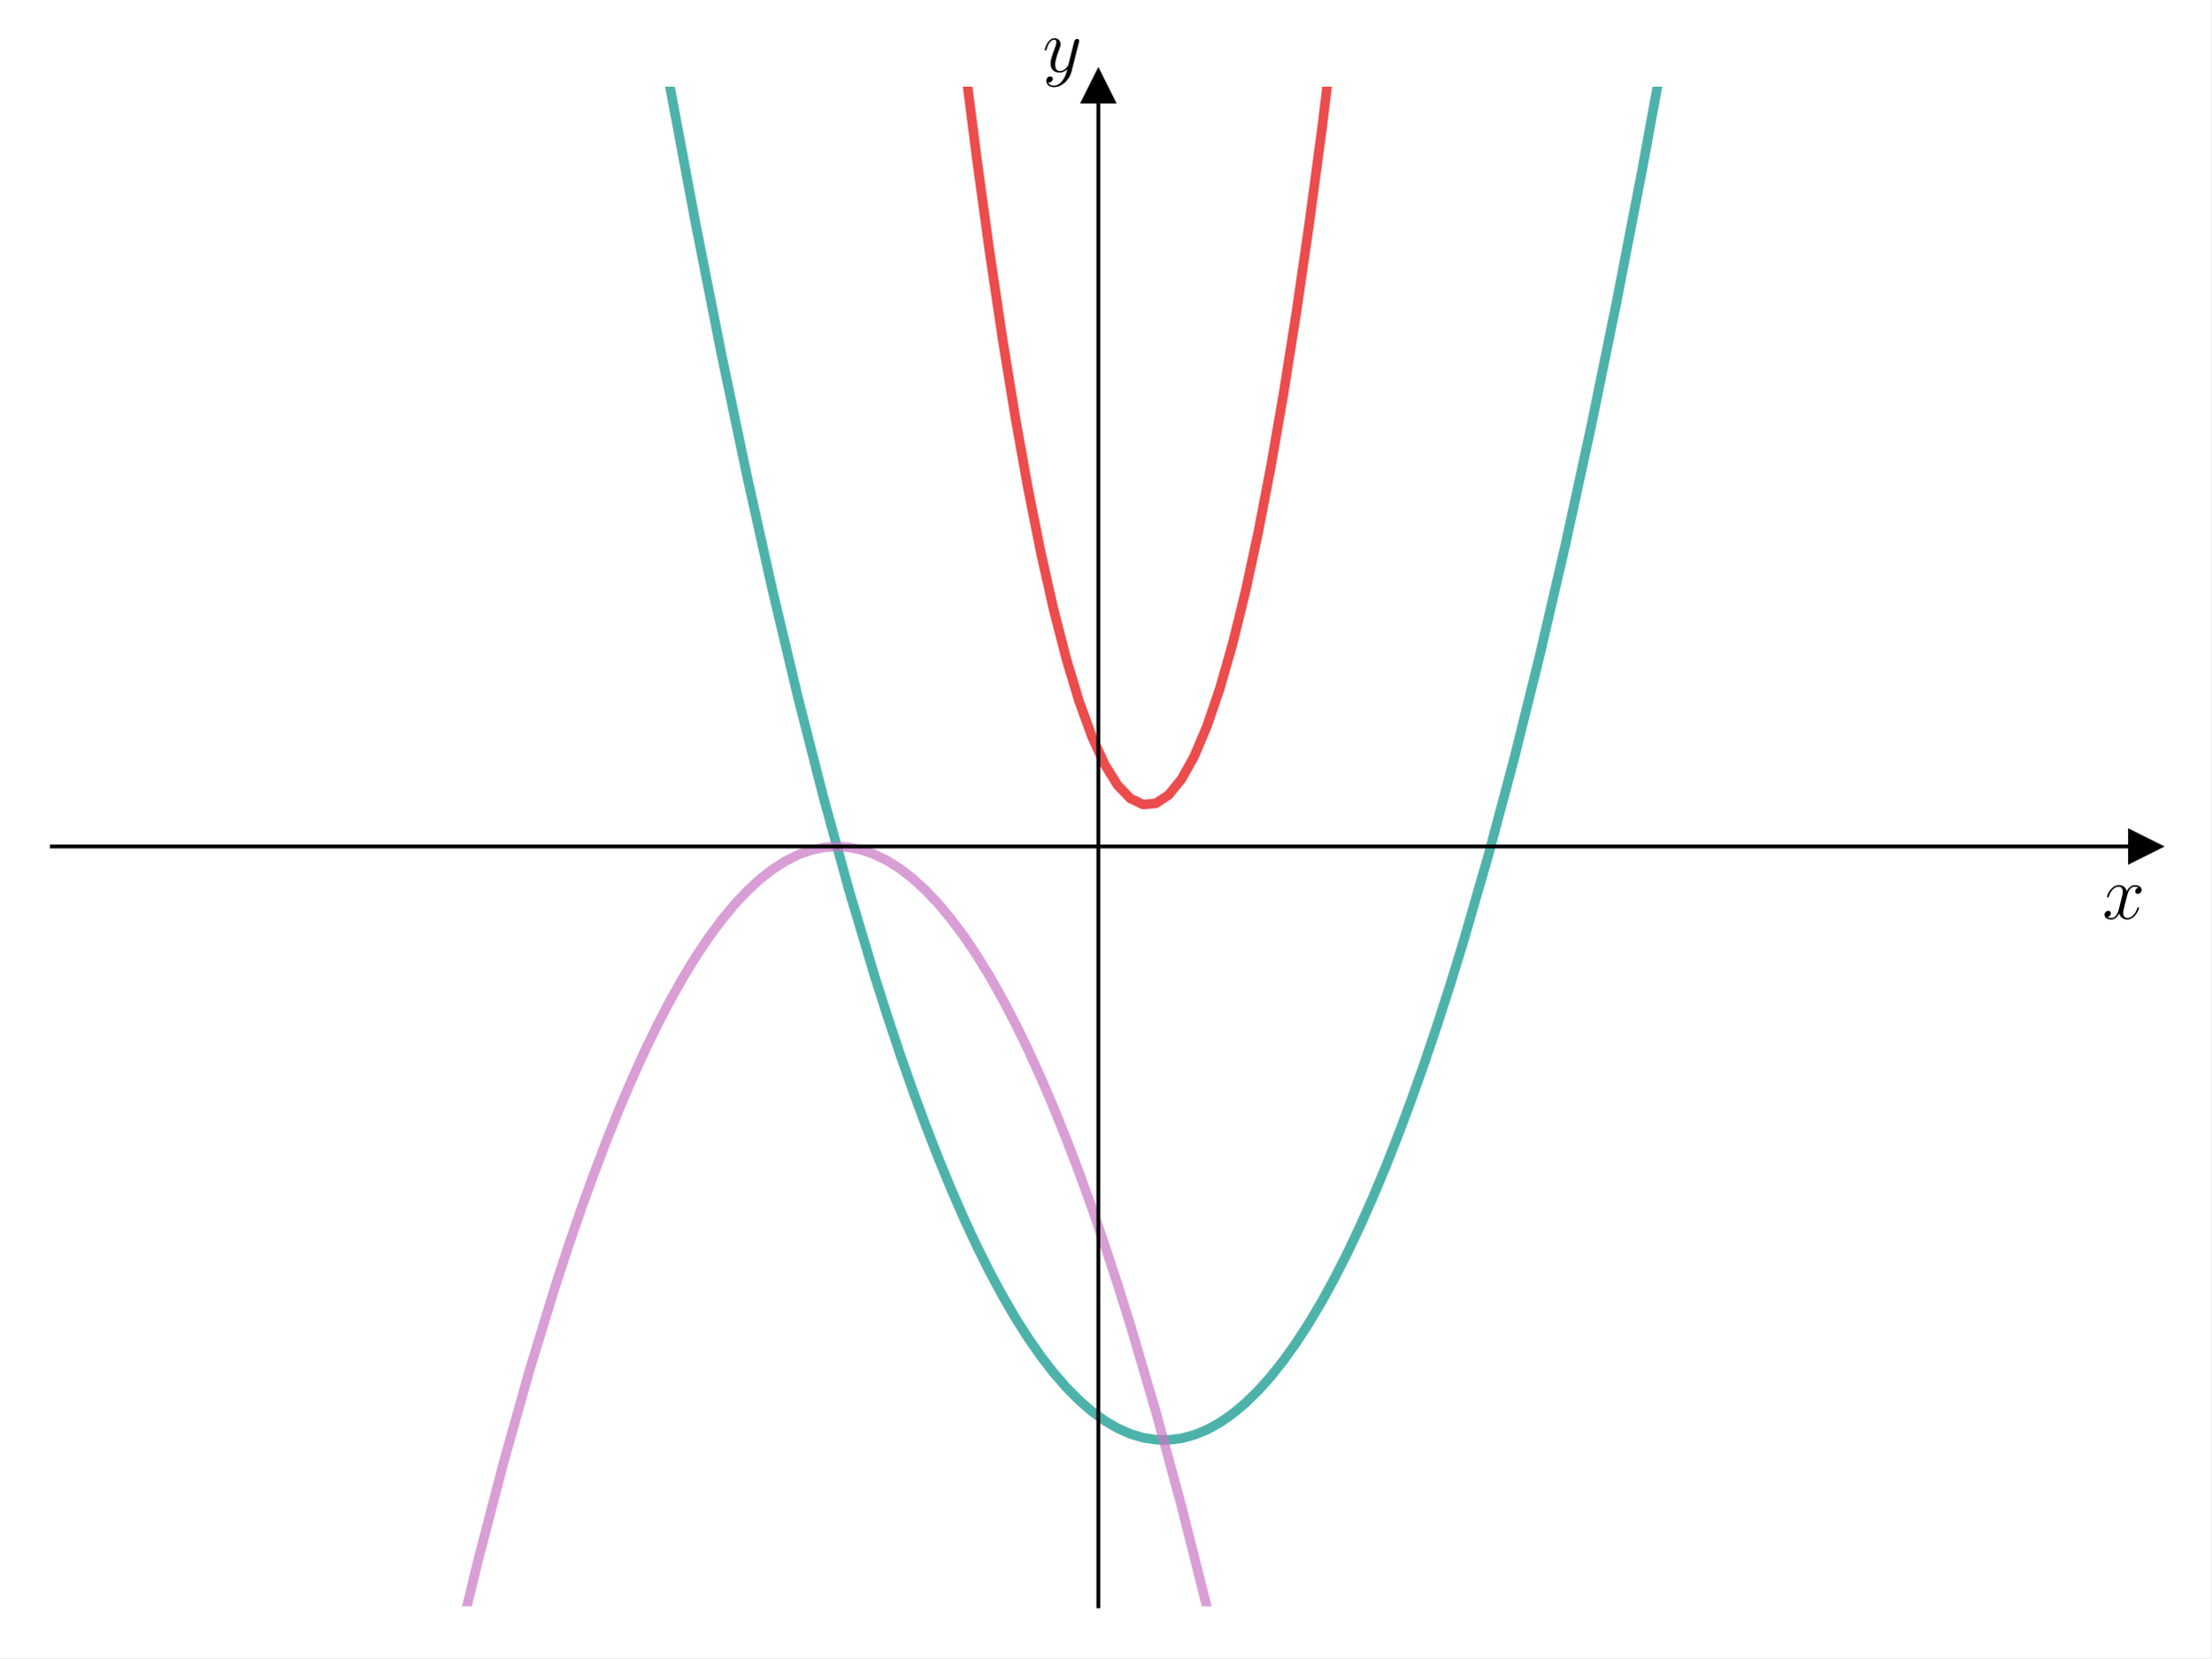
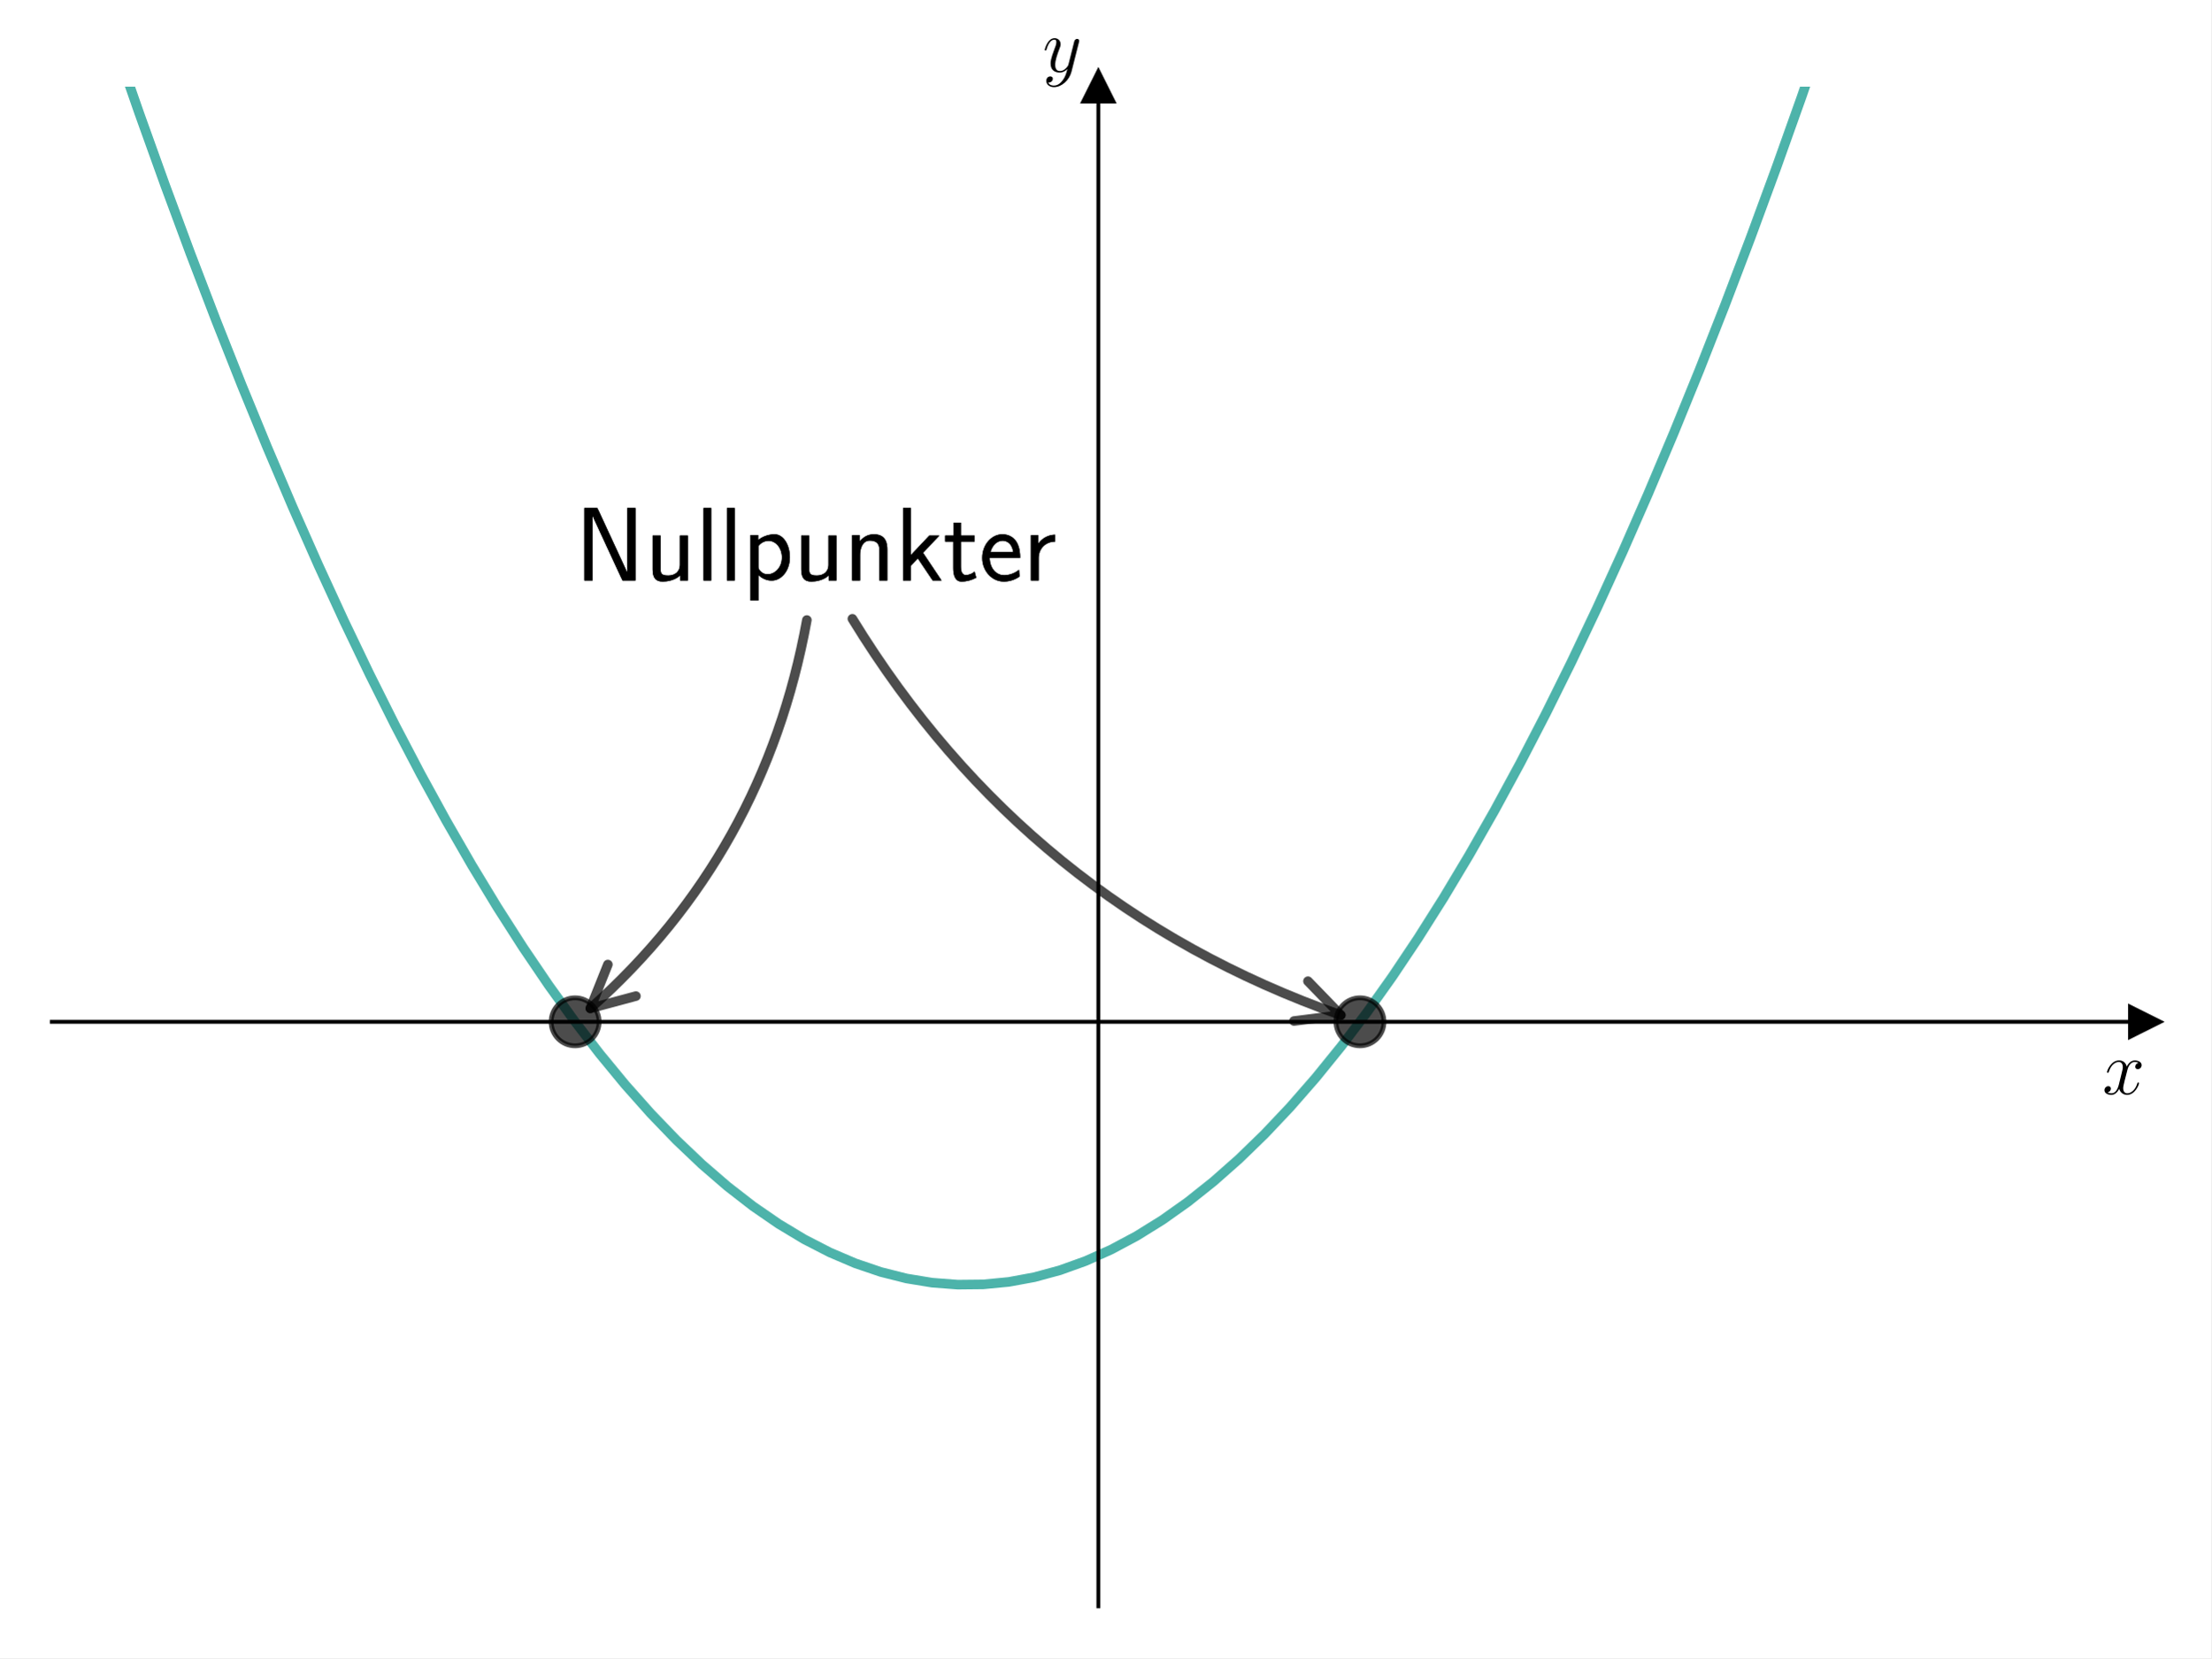
<svg xmlns="http://www.w3.org/2000/svg" xmlns:xlink="http://www.w3.org/1999/xlink" width="460.8pt" height="345.6pt" viewBox="0 0 460.8 345.6" version="1.1">
  <defs>
    <style type="text/css">*{stroke-linejoin: round; stroke-linecap: butt}</style>
  </defs>
  <g id="figure_1">
    <g id="patch_1">
      <path d="M 0 345.6  L 460.8 345.6  L 460.8 0  L 0 0  z " style="fill: #ffffff" />
    </g>
    <g id="axes_1">
      <g id="patch_2">
        <path d="M 10.8 334.8  L 447 334.8  L 447 18.065  L 10.8 18.065  z " style="fill: #ffffff" />
      </g>
      <g id="matplotlib.axis_1">
        <g id="text_1">
-           <g transform="translate(438.1306 191.5019) scale(0.16 -0.16)">
+           <g transform="translate(438.1306 228.0483) scale(0.16 -0.16)">
            <defs>
              <path id="CMMI12-78" d="M 3034 2606  C 2829 2567 2752 2414 2752 2293  C 2752 2139 2874 2088 2963 2088  C 3155 2088 3290 2254 3290 2427  C 3290 2695 2982 2816 2714 2816  C 2323 2816 2106 2433 2048 2312  C 1901 2816 1504 2816 1389 2816  C 736 2816 390 1980 390 1839  C 390 1814 416 1782 461 1782  C 512 1782 525 1820 538 1846  C 755 2555 1184 2689 1370 2689  C 1658 2689 1715 2420 1715 2267  C 1715 2127 1677 1980 1600 1673  L 1382 798  C 1286 415 1101 64 762 64  C 730 64 570 64 435 147  C 666 192 717 383 717 460  C 717 588 621 664 499 664  C 346 664 179 530 179 326  C 179 57 480 -64 755 -64  C 1062 -64 1280 179 1414 441  C 1517 64 1837 -64 2074 -64  C 2726 -64 3072 773 3072 913  C 3072 945 3046 971 3008 971  C 2950 971 2944 939 2925 888  C 2752 326 2381 64 2093 64  C 1869 64 1747 230 1747 492  C 1747 632 1773 734 1875 1156  L 2099 2024  C 2195 2408 2413 2689 2707 2689  C 2720 2689 2899 2689 3034 2606  z " transform="scale(0.015625)" />
            </defs>
            <use xlink:href="#CMMI12-78" transform="scale(0.996264)" />
          </g>
        </g>
      </g>
      <g id="matplotlib.axis_2">
        <g id="text_2">
          <g transform="translate(217.2897 14.96506) scale(0.16 -0.16)">
            <defs>
              <path id="CMMI12-79" d="M 1683 -700  C 1510 -939 1261 -1152 947 -1152  C 870 -1152 563 -1152 467 -889  C 486 -895 518 -895 531 -895  C 723 -895 851 -729 851 -582  C 851 -435 730 -384 634 -384  C 531 -384 307 -458 307 -759  C 307 -1071 582 -1286 947 -1286  C 1587 -1286 2234 -700 2413 6  L 3040 2485  C 3046 2517 3059 2556 3059 2594  C 3059 2689 2982 2753 2886 2753  C 2829 2753 2694 2727 2643 2535  L 2170 658  C 2138 543 2138 530 2086 460  C 1958 281 1747 64 1440 64  C 1082 64 1050 415 1050 588  C 1050 952 1222 1443 1395 1903  C 1466 2088 1504 2178 1504 2305  C 1504 2574 1312 2816 998 2816  C 410 2816 173 1890 173 1839  C 173 1814 198 1782 243 1782  C 301 1782 307 1807 333 1897  C 486 2433 730 2689 979 2689  C 1037 2689 1146 2689 1146 2478  C 1146 2312 1075 2127 979 1884  C 666 1047 666 837 666 683  C 666 77 1101 -64 1421 -64  C 1606 -64 1837 -6 2061 230  L 2067 224  C 1971 -147 1907 -392 1683 -700  z " transform="scale(0.015625)" />
            </defs>
            <use xlink:href="#CMMI12-79" transform="scale(0.996264)" />
          </g>
        </g>
      </g>
      <g id="line2d_1">
        <defs>
-           <path id="m8baa4a31c9" d="M 3 0  L -3 -3  L -3 3  z " style="stroke: #000000; stroke-linejoin: miter" />
+           <path id="m952630c28d" d="M 3 0  L -3 -3  L -3 3  z " style="stroke: #000000; stroke-linejoin: miter" />
        </defs>
        <g>
-           <use xlink:href="#m8baa4a31c9" x="447" y="176.432" style="stroke: #000000; stroke-linejoin: miter" />
+           <use xlink:href="#m952630c28d" x="447" y="212.979" style="stroke: #000000; stroke-linejoin: miter" />
        </g>
      </g>
      <g id="line2d_2">
        <defs>
-           <path id="m7832ec57da" d="M 0 -3  L -3 3  L 3 3  z " style="stroke: #000000; stroke-linejoin: miter" />
+           <path id="m4205084fbc" d="M 0 -3  L -3 3  L 3 3  z " style="stroke: #000000; stroke-linejoin: miter" />
        </defs>
        <g>
-           <use xlink:href="#m7832ec57da" x="228.9" y="18.065" style="stroke: #000000; stroke-linejoin: miter" />
+           <use xlink:href="#m4205084fbc" x="228.9" y="18.065" style="stroke: #000000; stroke-linejoin: miter" />
        </g>
      </g>
      <g id="line2d_3">
-         <path d="M 136.204 -1  L 139.624 18.1  L 144.954 46.56  L 150.284 73.508  L 155.614 98.942  L 160.944 122.863  L 166.274 145.271  L 171.603 166.165  L 176.933 185.546  L 182.263 203.414  L 184.928 211.781  L 187.593 219.769  L 190.258 227.379  L 192.923 234.61  L 195.588 241.463  L 198.253 247.938  L 200.918 254.035  L 203.583 259.753  L 206.248 265.093  L 208.913 270.055  L 211.578 274.638  L 214.243 278.843  L 216.908 282.67  L 219.573 286.118  L 222.238 289.188  L 224.903 291.88  L 227.568 294.193  L 230.232 296.128  L 232.897 297.685  L 235.562 298.864  L 238.227 299.664  L 240.892 300.086  L 243.557 300.129  L 246.222 299.794  L 248.887 299.081  L 251.552 297.99  L 254.217 296.52  L 256.882 294.672  L 259.547 292.445  L 262.212 289.841  L 264.877 286.858  L 267.542 283.496  L 270.207 279.757  L 272.872 275.639  L 275.537 271.142  L 278.202 266.268  L 280.867 261.015  L 283.532 255.384  L 286.197 249.374  L 288.862 242.986  L 291.526 236.22  L 294.191 229.075  L 296.856 221.553  L 299.521 213.652  L 302.186 205.372  L 304.851 196.714  L 310.181 178.264  L 315.511 158.3  L 320.841 136.823  L 326.171 113.833  L 331.501 89.329  L 336.831 63.312  L 342.161 35.782  L 347.491 6.739  L 348.857 -1  L 348.857 -1  " clip-path="url(#pf6390668b7)" style="fill: none; stroke: #029386; stroke-opacity: 0.7; stroke-width: 2; stroke-linecap: square" />
+         <path d="M 20.551 -1  L 23.698 8.318  L 29.028 23.63  L 34.358 38.476  L 39.688 52.857  L 45.018 66.772  L 50.348 80.221  L 55.678 93.205  L 61.008 105.723  L 66.338 117.776  L 71.668 129.363  L 76.998 140.484  L 82.327 151.14  L 87.657 161.33  L 92.987 171.054  L 98.317 180.313  L 103.647 189.106  L 108.977 197.434  L 114.307 205.296  L 119.637 212.692  L 124.967 219.623  L 130.297 226.088  L 135.627 232.088  L 140.956 237.622  L 146.286 242.69  L 151.616 247.293  L 156.946 251.43  L 162.276 255.101  L 167.606 258.307  L 172.936 261.047  L 178.266 263.322  L 183.596 265.131  L 188.926 266.474  L 194.256 267.352  L 199.585 267.764  L 204.915 267.71  L 210.245 267.191  L 215.575 266.206  L 220.905 264.756  L 226.235 262.84  L 231.565 260.458  L 236.895 257.611  L 242.225 254.298  L 247.555 250.52  L 252.885 246.275  L 258.215 241.566  L 263.544 236.39  L 268.874 230.749  L 274.204 224.643  L 279.534 218.07  L 284.864 211.033  L 290.194 203.529  L 295.524 195.56  L 300.854 187.125  L 306.184 178.225  L 311.514 168.859  L 316.844 159.027  L 322.173 148.73  L 327.503 137.967  L 332.833 126.739  L 338.163 115.045  L 343.493 102.885  L 348.823 90.26  L 354.153 77.169  L 359.483 63.612  L 364.813 49.59  L 370.143 35.103  L 375.473 20.149  L 380.802 4.73  L 382.725 -1  " clip-path="url(#p831ef38956)" style="fill: none; stroke: #029386; stroke-opacity: 0.7; stroke-width: 2; stroke-linecap: square" />
      </g>
      <g id="line2d_4">
-         <path d="M 94.446 346.6  L 99.65 325.156  L 104.98 304.697  L 110.309 285.751  L 115.639 268.318  L 118.304 260.169  L 120.969 252.399  L 123.634 245.006  L 126.299 237.992  L 128.964 231.357  L 131.629 225.099  L 134.294 219.22  L 136.959 213.719  L 139.624 208.597  L 142.289 203.853  L 144.954 199.487  L 147.619 195.5  L 150.284 191.891  L 152.949 188.66  L 155.614 185.807  L 158.279 183.333  L 160.944 181.237  L 163.609 179.52  L 166.274 178.18  L 168.938 177.219  L 171.603 176.637  L 174.268 176.433  L 176.933 176.607  L 179.598 177.159  L 182.263 178.09  L 184.928 179.399  L 187.593 181.086  L 190.258 183.151  L 192.923 185.595  L 195.588 188.418  L 198.253 191.618  L 200.918 195.197  L 203.583 199.154  L 206.248 203.49  L 208.913 208.204  L 211.578 213.296  L 214.243 218.766  L 216.908 224.615  L 219.573 230.842  L 222.238 237.447  L 224.903 244.431  L 227.568 251.793  L 230.232 259.534  L 232.897 267.652  L 235.562 276.149  L 240.892 294.278  L 246.222 313.92  L 251.552 335.076  L 254.305 346.6  L 254.305 346.6  " clip-path="url(#pf6390668b7)" style="fill: none; stroke: #c875c4; stroke-opacity: 0.7; stroke-width: 2; stroke-linecap: square" />
+         <defs>
+           <path id="m14626806a1" d="M 0 5  C 1.326 5 2.598 4.473 3.536 3.536  C 4.473 2.598 5 1.326 5 0  C 5 -1.326 4.473 -2.598 3.536 -3.536  C 2.598 -4.473 1.326 -5 0 -5  C -1.326 -5 -2.598 -4.473 -3.536 -3.536  C -4.473 -2.598 -5 -1.326 -5 0  C -5 1.326 -4.473 2.598 -3.536 3.536  C -2.598 4.473 -1.326 5 0 5  z " style="stroke: #000000; stroke-opacity: 0.7" />
+         </defs>
+         <g clip-path="url(#p831ef38956)">
+           <use xlink:href="#m14626806a1" x="119.85" y="212.979" style="fill-opacity: 0.7; stroke: #000000; stroke-opacity: 0.7" />
+         </g>
      </g>
      <g id="line2d_5">
-         <path d="M 199.344 -1  L 200.918 12.262  L 203.583 33.2  L 206.248 52.625  L 208.913 70.536  L 211.578 86.934  L 214.243 101.819  L 216.908 115.191  L 219.573 127.049  L 222.238 137.394  L 224.903 146.226  L 227.568 153.545  L 230.232 159.35  L 232.897 163.642  L 235.562 166.421  L 238.227 167.686  L 240.892 167.438  L 243.557 165.677  L 246.222 162.403  L 248.887 157.615  L 251.552 151.314  L 254.217 143.5  L 256.882 134.173  L 259.547 123.332  L 262.212 110.978  L 264.877 97.111  L 267.542 81.731  L 270.207 64.837  L 272.872 46.43  L 275.537 26.51  L 278.907 -1  L 278.907 -1  " clip-path="url(#pf6390668b7)" style="fill: none; stroke: #e50000; stroke-opacity: 0.7; stroke-width: 2; stroke-linecap: square" />
+         <g clip-path="url(#p831ef38956)">
+           <use xlink:href="#m14626806a1" x="283.425" y="212.979" style="fill-opacity: 0.7; stroke: #000000; stroke-opacity: 0.7" />
+         </g>
      </g>
      <g id="patch_3">
        <path d="M 228.9 334.8  L 228.9 18.065  " style="fill: none; stroke: #000000; stroke-width: 0.8; stroke-linejoin: miter; stroke-linecap: square" />
      </g>
      <g id="patch_4">
        <path d="M 447 334.8  L 447 18.065  " style="fill: none" />
      </g>
      <g id="patch_5">
-         <path d="M 10.8 176.432  L 447 176.432  " style="fill: none; stroke: #000000; stroke-width: 0.8; stroke-linejoin: miter; stroke-linecap: square" />
+         <path d="M 10.8 212.979  L 447 212.979  " style="fill: none; stroke: #000000; stroke-width: 0.8; stroke-linejoin: miter; stroke-linecap: square" />
      </g>
      <g id="patch_6">
        <path d="M 10.8 18.065  L 447 18.065  " style="fill: none" />
      </g>
+       <g id="patch_7">
+         <path d="M 168.148 129.231  Q 159.299 177.937 123.023 210.175  " style="fill: none; opacity: 0.7; stroke: #000000; stroke-width: 2; stroke-linecap: round" />
+         <path d="M 132.524 207.618  L 123.023 210.175  L 126.678 201.04  " style="fill: none; opacity: 0.7; stroke: #000000; stroke-width: 2; stroke-linecap: round" />
+       </g>
+       <g id="text_3">
+         <g transform="translate(119.85 121.0004) scale(0.22 -0.22)">
+           <defs>
+             <path id="CMSS17-4e" d="M 1466 4180  L 1350 4416  L 563 4416  L 563 0  L 1062 0  L 1062 3926  L 1069 3932  C 1114 3817 1139 3760 1402 3194  L 2771 236  L 2886 0  L 3674 0  L 3674 4416  L 3174 4416  L 3174 490  L 3168 483  C 3123 598 3098 655 2835 1221  L 1466 4180  z " transform="scale(0.015625)" />
+             <path id="CMSS17-75" d="M 2618 2739  L 2131 2739  L 2131 972  C 2131 498 1786 306 1421 306  C 998 306 960 447 960 709  L 960 2739  L 474 2739  L 474 678  C 474 179 646 -64 1088 -64  C 1306 -64 1798 -13 2144 306  L 2144 0  L 2618 0  L 2618 2739  z " transform="scale(0.015625)" />
+             <path id="CMSS17-6c" d="M 947 4416  L 474 4416  L 474 0  L 947 0  L 947 4416  z " transform="scale(0.015625)" />
+             <path id="CMSS17-70" d="M 966 333  C 1178 129 1466 -5 1773 -5  C 2368 -5 2880 603 2880 1412  C 2880 2159 2496 2816 1946 2816  C 1626 2816 1242 2702 954 2472  L 954 2765  L 480 2765  L 480 -1216  L 966 -1216  L 966 333  z M 966 2100  C 1018 2176 1235 2415 1587 2415  C 2035 2415 2394 1960 2394 1412  C 2394 787 1958 384 1530 384  C 1402 384 1267 415 1139 523  C 966 674 966 768 966 857  L 966 2100  z " transform="scale(0.015625)" />
+             <path id="CMSS17-6e" d="M 2618 1877  C 2618 2283 2522 2816 1798 2816  C 1389 2816 1120 2606 941 2389  L 941 2758  L 474 2758  L 474 0  L 960 0  L 960 1559  C 960 1964 1114 2428 1549 2428  C 2112 2428 2131 2048 2131 1829  L 2131 0  L 2618 0  L 2618 1877  z " transform="scale(0.015625)" />
+             <path id="CMSS17-6b" d="M 1696 1688  L 2688 2739  L 2074 2739  L 954 1554  L 954 4416  L 480 4416  L 480 0  L 947 0  L 947 892  L 1376 1344  L 2278 0  L 2822 0  L 1696 1688  z " transform="scale(0.015625)" />
+             <path id="CMSS17-74" d="M 1069 2368  L 1901 2368  L 1901 2737  L 1069 2737  L 1069 3520  L 614 3520  L 614 2737  L 109 2737  L 109 2368  L 602 2368  L 602 749  C 602 384 685 -64 1107 -64  C 1427 -64 1722 25 2003 172  L 1901 548  C 1747 414 1562 337 1363 337  C 1082 337 1069 696 1069 856  L 1069 2368  z " transform="scale(0.015625)" />
+             <path id="CMSS17-65" d="M 2502 1377  C 2502 1590 2490 2003 2285 2345  C 2061 2713 1696 2816 1421 2816  C 755 2816 192 2188 192 1375  C 192 582 774 -64 1510 -64  C 1798 -64 2150 19 2470 248  C 2470 274 2458 414 2451 420  C 2451 433 2432 630 2432 656  C 2125 407 1773 325 1517 325  C 1107 325 666 667 646 1377  L 2502 1377  z M 698 1728  C 781 2084 1062 2421 1421 2421  C 1517 2421 1965 2421 2080 1728  L 698 1728  z " transform="scale(0.015625)" />
+             <path id="CMSS17-72" d="M 954 1363  C 954 1965 1395 2368 1958 2368  L 1958 2789  C 1549 2789 1165 2585 934 2253  L 934 2758  L 480 2758  L 480 0  L 954 0  L 954 1363  z " transform="scale(0.015625)" />
+           </defs>
+           <use xlink:href="#CMSS17-4e" transform="scale(0.996264)" />
+           <use xlink:href="#CMSS17-75" transform="translate(66.06152 0) scale(0.996264)" />
+           <use xlink:href="#CMSS17-6c" transform="translate(114.2665 0) scale(0.996264)" />
+           <use xlink:href="#CMSS17-6c" transform="translate(136.4472 0) scale(0.996264)" />
+           <use xlink:href="#CMSS17-70" transform="translate(158.6279 0) scale(0.996264)" />
+           <use xlink:href="#CMSS17-75" transform="translate(206.8329 0) scale(0.996264)" />
+           <use xlink:href="#CMSS17-6e" transform="translate(255.0378 0) scale(0.996264)" />
+           <use xlink:href="#CMSS17-6b" transform="translate(303.2427 0) scale(0.996264)" />
+           <use xlink:href="#CMSS17-74" transform="translate(348.8452 0) scale(0.996264)" />
+           <use xlink:href="#CMSS17-65" transform="translate(382.6768 0) scale(0.996264)" />
+           <use xlink:href="#CMSS17-72" transform="translate(424.3156 0) scale(0.996264)" />
+         </g>
+       </g>
+       <g id="patch_8">
+         <path d="M 177.637 128.977  Q 214.136 188.628 279.428 211.583  " style="fill: none; opacity: 0.7; stroke: #000000; stroke-width: 2; stroke-linecap: round" />
+         <path d="M 272.586 204.513  L 279.428 211.583  L 269.667 212.815  " style="fill: none; opacity: 0.7; stroke: #000000; stroke-width: 2; stroke-linecap: round" />
+       </g>
+       <g id="text_4">
+         <g transform="translate(119.85 121.0004) scale(0.22 -0.22)">
+           <use xlink:href="#CMSS17-4e" transform="scale(0.996264)" />
+           <use xlink:href="#CMSS17-75" transform="translate(66.06152 0) scale(0.996264)" />
+           <use xlink:href="#CMSS17-6c" transform="translate(114.2665 0) scale(0.996264)" />
+           <use xlink:href="#CMSS17-6c" transform="translate(136.4472 0) scale(0.996264)" />
+           <use xlink:href="#CMSS17-70" transform="translate(158.6279 0) scale(0.996264)" />
+           <use xlink:href="#CMSS17-75" transform="translate(206.8329 0) scale(0.996264)" />
+           <use xlink:href="#CMSS17-6e" transform="translate(255.0378 0) scale(0.996264)" />
+           <use xlink:href="#CMSS17-6b" transform="translate(303.2427 0) scale(0.996264)" />
+           <use xlink:href="#CMSS17-74" transform="translate(348.8452 0) scale(0.996264)" />
+           <use xlink:href="#CMSS17-65" transform="translate(382.6768 0) scale(0.996264)" />
+           <use xlink:href="#CMSS17-72" transform="translate(424.3156 0) scale(0.996264)" />
+         </g>
+       </g>
    </g>
  </g>
  <defs>
-     <clipPath id="pf6390668b7">
+     <clipPath id="p831ef38956">
      <rect x="10.8" y="18.065" width="436.2" height="316.735" />
    </clipPath>
  </defs>
</svg>
